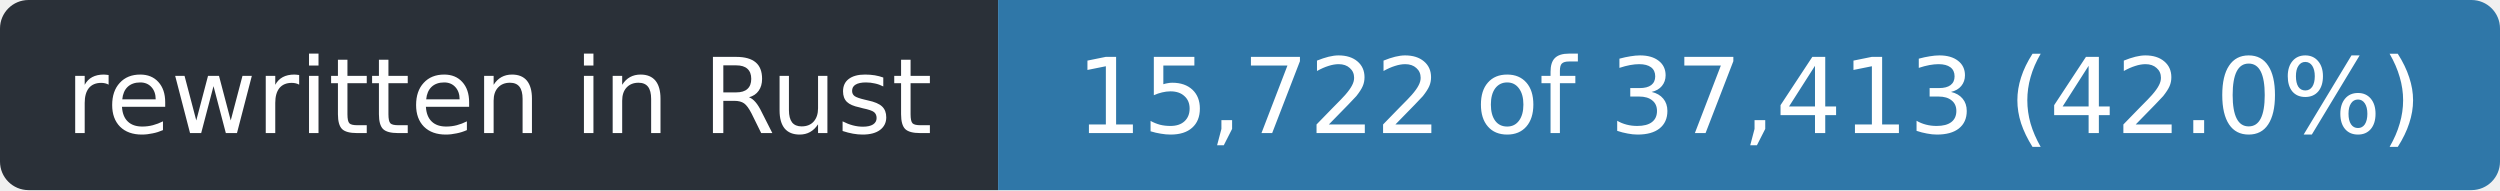
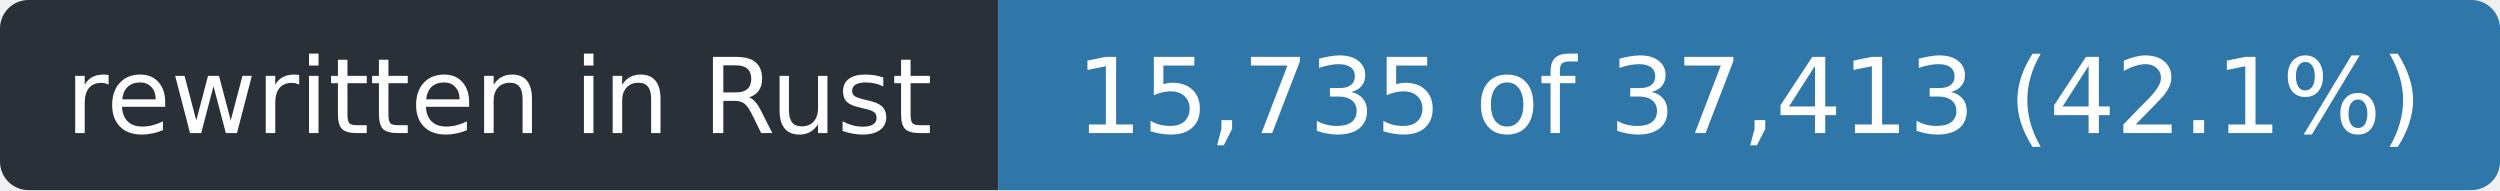
- <svg xmlns="http://www.w3.org/2000/svg" width="263" height="20" role="img" aria-label="rewritten in Rust: 15,722 of 37,413 (42.0%)">
+ <svg xmlns="http://www.w3.org/2000/svg" width="263" height="20" role="img" aria-label="rewritten in Rust: 15,735 of 37,413 (42.1%)">
  <clipPath id="r">
    <rect width="263" height="20" rx="3" />
  </clipPath>
  <g clip-path="url(#r)">
    <rect width="105" height="20" fill="#2a3038" />
    <rect x="105" width="158" height="20" fill="#2f77a8" />
  </g>
  <g fill="#fff" font-family="Verdana,Geneva,DejaVu Sans,sans-serif" font-size="11" text-anchor="middle">
    <text x="52.5" y="14" textLength="93">rewritten in Rust</text>
-     <text x="184.0" y="14" textLength="146">15,722 of 37,413 (42.0%)</text>
+     <text x="184.0" y="14" textLength="146">15,735 of 37,413 (42.1%)</text>
  </g>
</svg>
